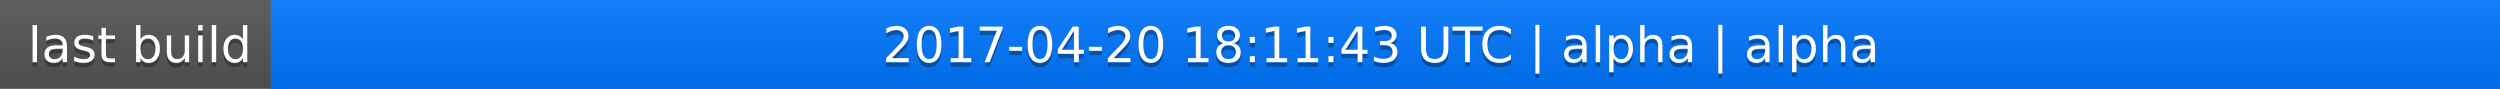
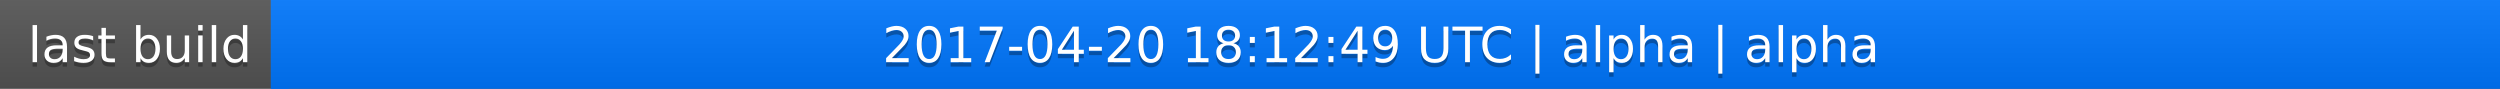
<svg xmlns="http://www.w3.org/2000/svg" width="563" height="20">
  <linearGradient id="a" x2="0" y2="100%">
    <stop offset="0" stop-color="#bbb" stop-opacity=".1" />
    <stop offset="1" stop-opacity=".1" />
  </linearGradient>
  <rect rx="0" width="563" height="20" fill="#555" />
  <rect rx="0" x="61" width="502" height="20" fill="#07f" />
  <path fill="#07f" d="M61 0h4v20h-4z" />
  <rect rx="0" width="563" height="20" fill="url(#a)" />
  <g fill="#fff" text-anchor="middle" font-family="DejaVu Sans,Verdana,Geneva,sans-serif" font-size="11">
    <text x="31.5" y="15" fill="#010101" fill-opacity=".3">last build</text>
    <text x="31.5" y="14">last build</text>
-     <text x="311" y="15" fill="#010101" fill-opacity=".3">2017-04-20 18:11:43 UTC | alpha | alpha</text>
-     <text x="311" y="14">2017-04-20 18:11:43 UTC | alpha | alpha</text>
+     <text x="311" y="15" fill="#010101" fill-opacity=".3">2017-04-20 18:12:49 UTC | alpha | alpha</text>
+     <text x="311" y="14">2017-04-20 18:12:49 UTC | alpha | alpha</text>
  </g>
</svg>
